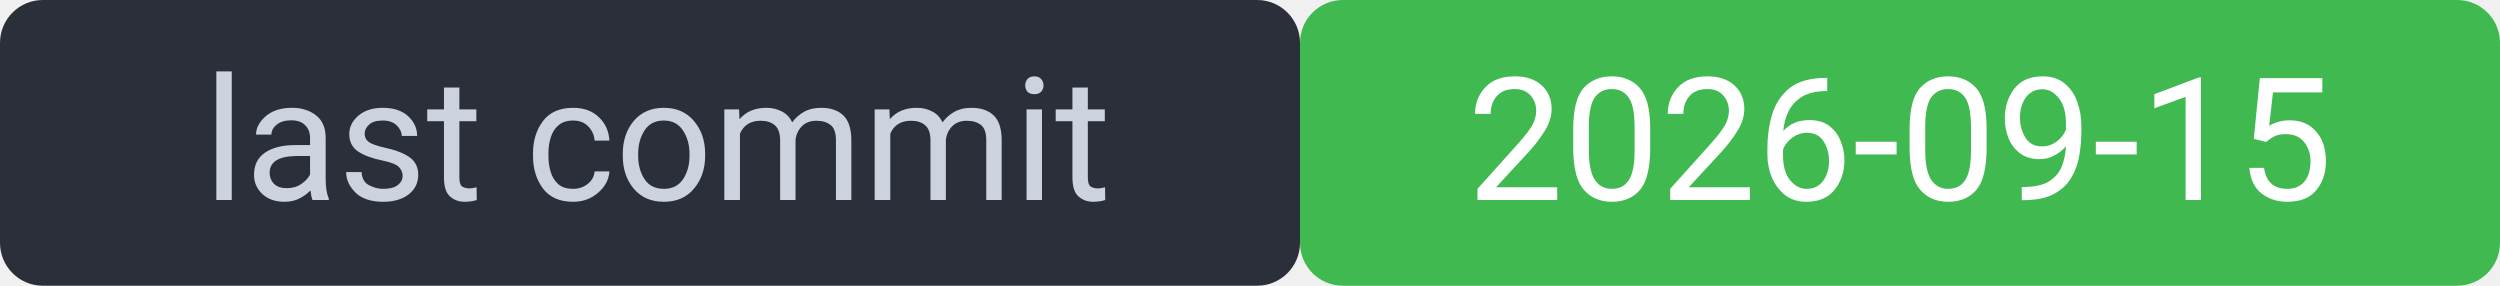
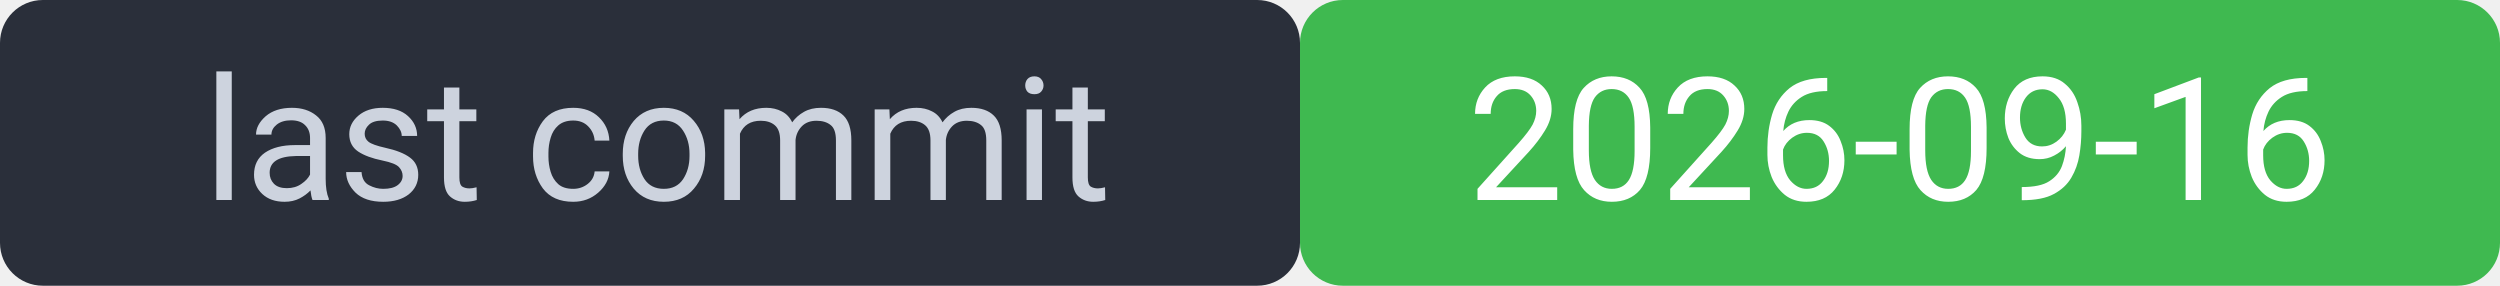
<svg xmlns="http://www.w3.org/2000/svg" width="175" height="20" viewBox="0 0 175 20" font-family="system-ui,Segoe UI,Roboto,sans-serif" font-size="12">
  <rect width="91" height="20" rx="3" fill="#2a2f3a" />
  <rect x="91" width="84" height="20" rx="3" fill="#3fb950" />
  <rect width="175" height="20" rx="3" fill="none" />
  <text x="46" y="14" fill="#cdd3de" text-anchor="middle">last commit</text>
-   <text x="133" y="14" fill="#ffffff" text-anchor="middle">2026-09-15</text>
+   <text x="133" y="14" fill="#ffffff" text-anchor="middle">2026-09-16</text>
</svg>
